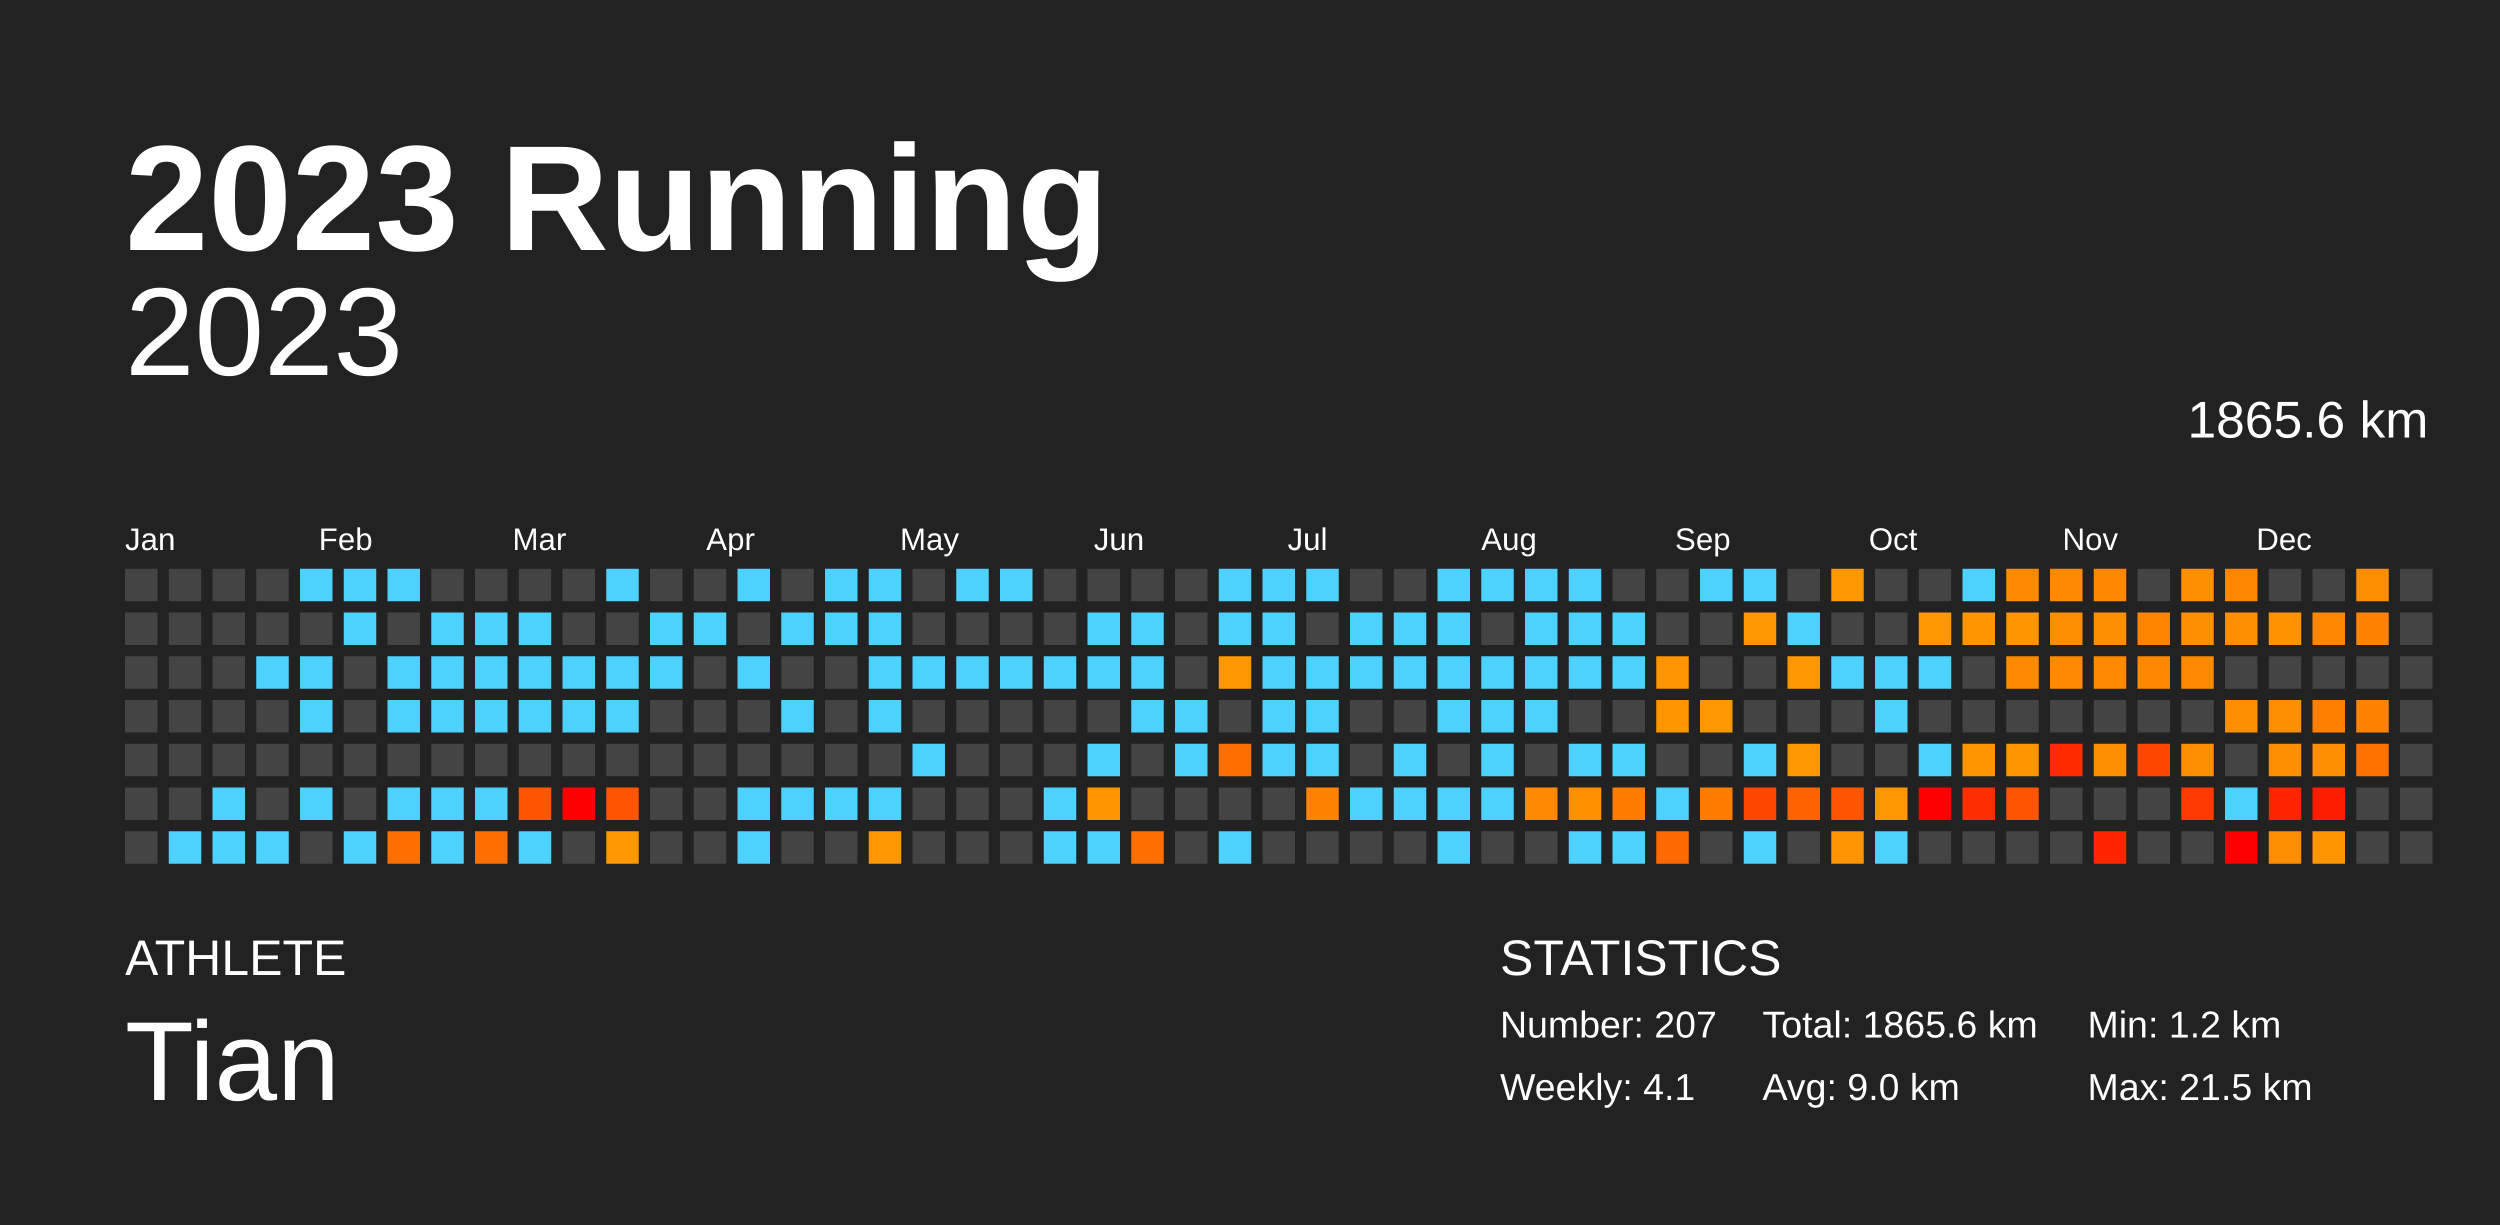
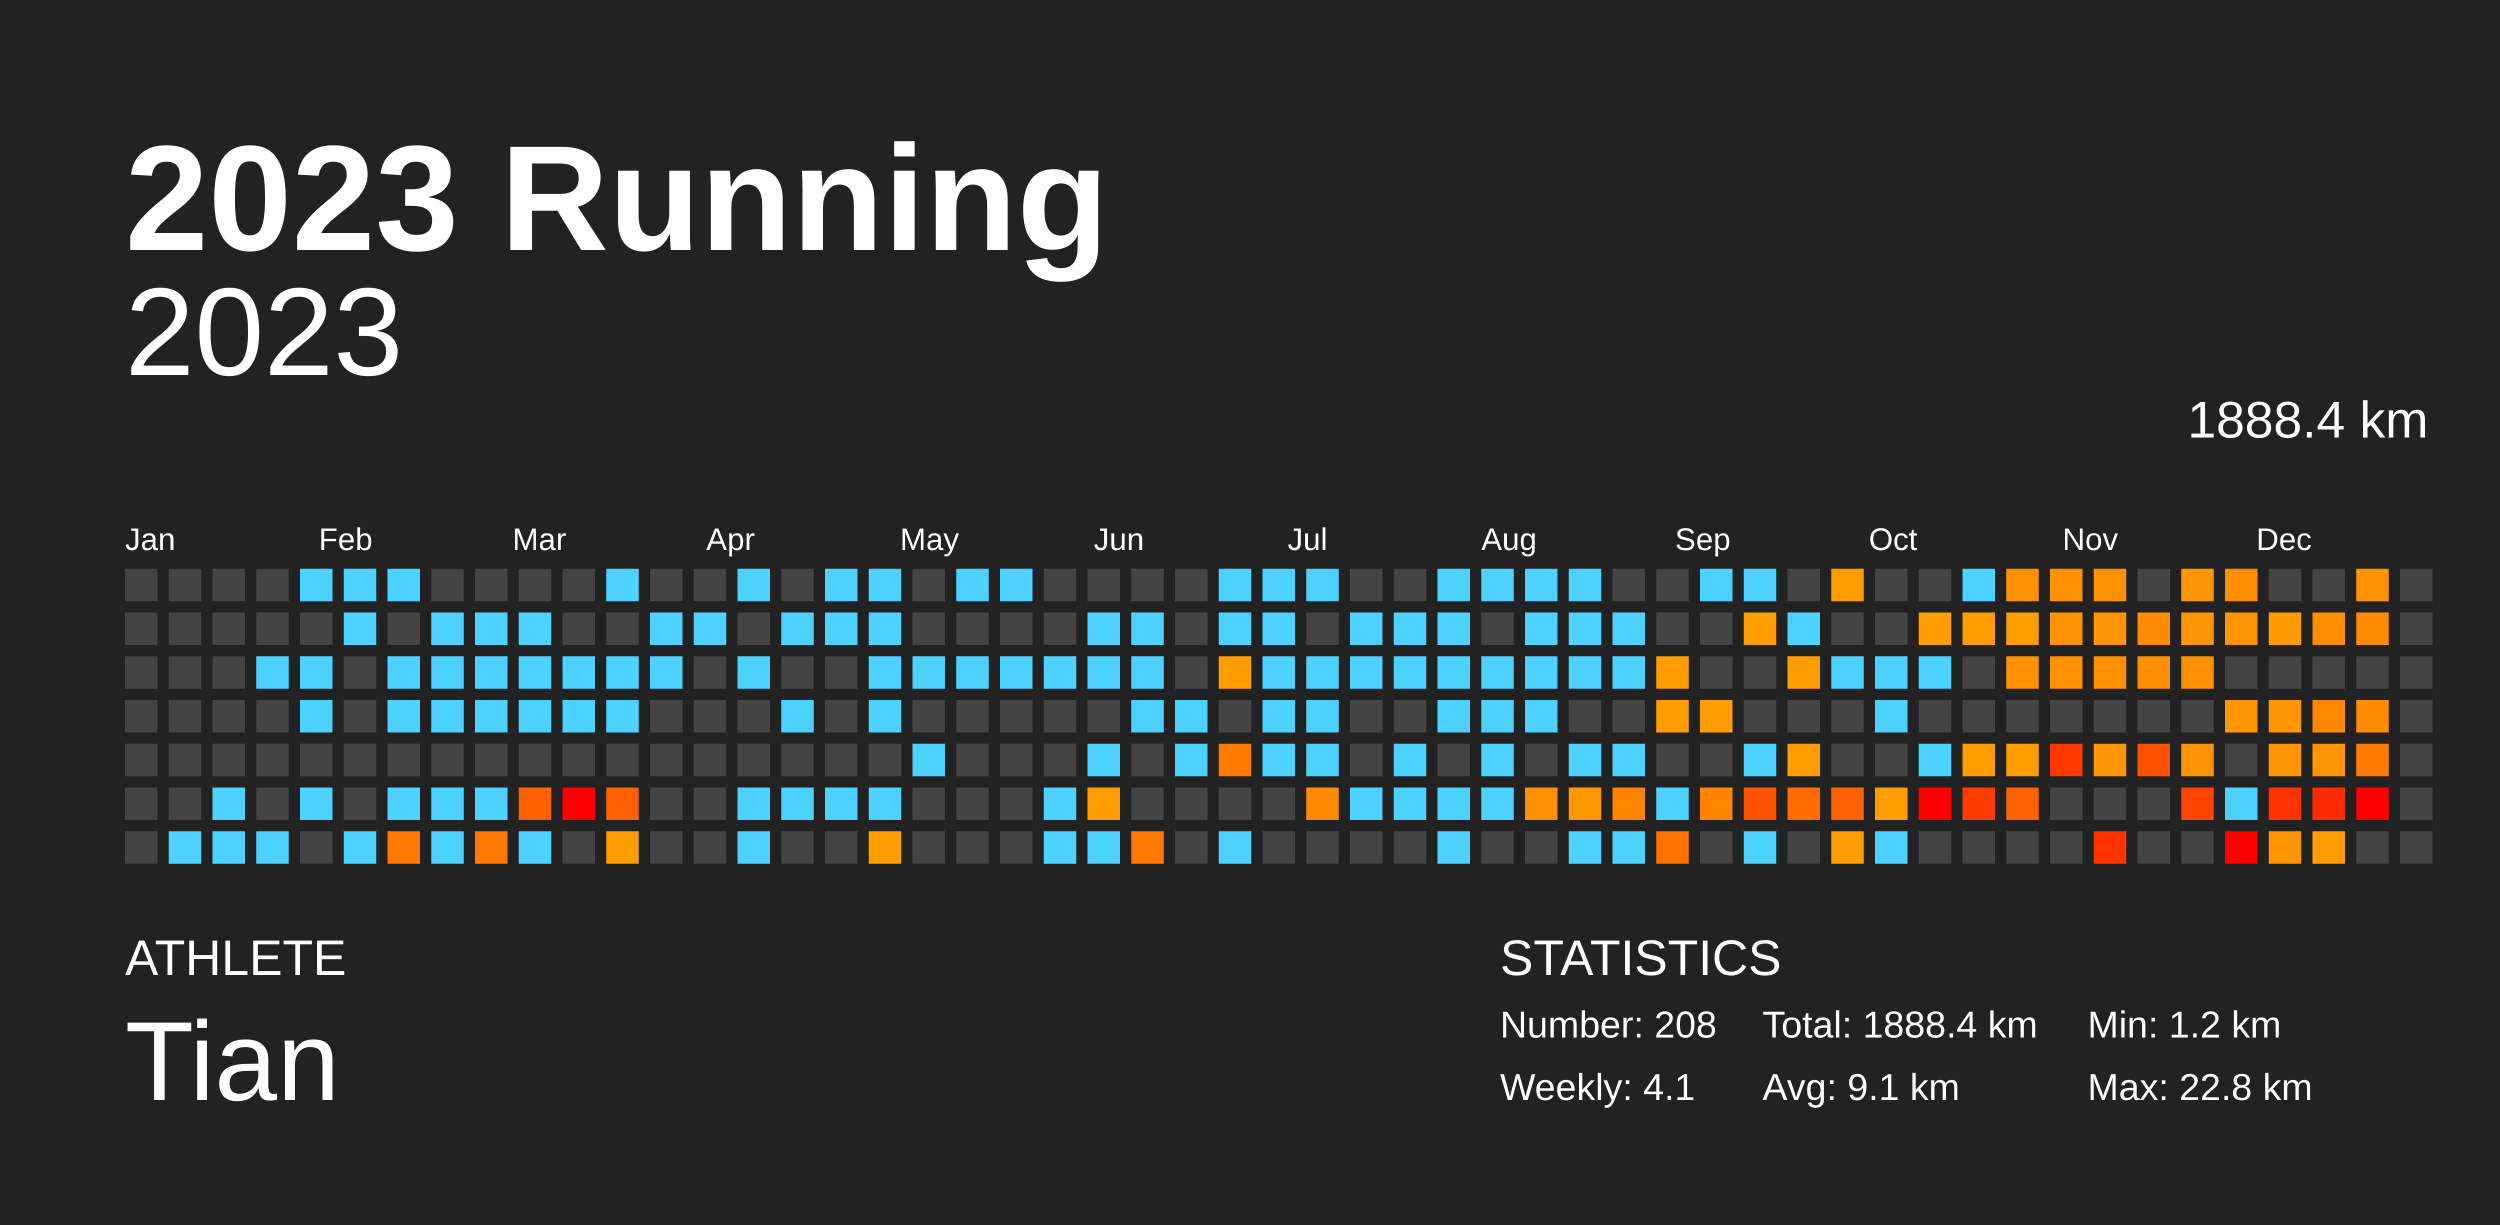
<svg xmlns="http://www.w3.org/2000/svg" baseProfile="full" height="98mm" version="1.1" viewBox="0,0,200,98" width="200mm">
  <defs />
  <rect fill="#222222" height="98" width="200" x="0" y="0" />
  <text fill="#FFFFFF" style="font-size:12px; font-family:Arial; font-weight:bold;" x="10" y="20">2023 Running</text>
  <text fill="#FFFFFF" style="font-size:4px; font-family:Arial" x="10" y="78">ATHLETE</text>
  <text fill="#FFFFFF" style="font-size:9px; font-family:Arial" x="10" y="88">Tian</text>
  <text fill="#FFFFFF" style="font-size:4px; font-family:Arial" x="120" y="78">STATISTICS</text>
-   <text fill="#FFFFFF" style="font-size:3px; font-family:Arial" x="120" y="83">Number: 207</text>
+   <text fill="#FFFFFF" style="font-size:3px; font-family:Arial" x="120" y="83">Number: 208</text>
  <text fill="#FFFFFF" style="font-size:3px; font-family:Arial" x="120" y="88">Weekly: 4.1</text>
-   <text fill="#FFFFFF" style="font-size:3px; font-family:Arial" x="141" y="83">Total: 1865.6 km</text>
-   <text fill="#FFFFFF" style="font-size:3px; font-family:Arial" x="141" y="88">Avg: 9.0 km</text>
+   <text fill="#FFFFFF" style="font-size:3px; font-family:Arial" x="141" y="83">Total: 1888.4 km</text>
+   <text fill="#FFFFFF" style="font-size:3px; font-family:Arial" x="141" y="88">Avg: 9.1 km</text>
  <text fill="#FFFFFF" style="font-size:3px; font-family:Arial" x="167" y="83">Min: 1.2 km</text>
-   <text fill="#FFFFFF" style="font-size:3px; font-family:Arial" x="167" y="88">Max: 21.5 km</text>
+   <text fill="#FFFFFF" style="font-size:3px; font-family:Arial" x="167" y="88">Max: 22.8 km</text>
  <text alignment-baseline="hanging" fill="#FFFFFF" style="font-size:10.0px; font-family:Arial;" x="10" y="30">2023</text>
-   <text alignment-baseline="hanging" fill="#FFFFFF" style="font-size:4.125px; font-family:Arial;" x="175" y="35">1865.6 km</text>
+   <text alignment-baseline="hanging" fill="#FFFFFF" style="font-size:4.125px; font-family:Arial;" x="175" y="35">1888.4 km</text>
  <text fill="#FFFFFF" style="font-size:2.5px; font-family:Arial" x="10.0" y="44">Jan</text>
  <text fill="#FFFFFF" style="font-size:2.5px; font-family:Arial" x="25.5" y="44">Feb</text>
  <text fill="#FFFFFF" style="font-size:2.5px; font-family:Arial" x="41.0" y="44">Mar</text>
  <text fill="#FFFFFF" style="font-size:2.5px; font-family:Arial" x="56.5" y="44">Apr</text>
  <text fill="#FFFFFF" style="font-size:2.5px; font-family:Arial" x="72.0" y="44">May</text>
  <text fill="#FFFFFF" style="font-size:2.5px; font-family:Arial" x="87.5" y="44">Jun</text>
  <text fill="#FFFFFF" style="font-size:2.5px; font-family:Arial" x="103.0" y="44">Jul</text>
  <text fill="#FFFFFF" style="font-size:2.5px; font-family:Arial" x="118.5" y="44">Aug</text>
  <text fill="#FFFFFF" style="font-size:2.5px; font-family:Arial" x="134.0" y="44">Sep</text>
  <text fill="#FFFFFF" style="font-size:2.5px; font-family:Arial" x="149.5" y="44">Oct</text>
  <text fill="#FFFFFF" style="font-size:2.5px; font-family:Arial" x="165.0" y="44">Nov</text>
  <text fill="#FFFFFF" style="font-size:2.5px; font-family:Arial" x="180.5" y="44">Dec</text>
  <rect fill="#444444" height="2.6" width="2.6" x="10.0" y="45.5" />
  <rect fill="#444444" height="2.6" width="2.6" x="10.0" y="49.0" />
  <rect fill="#444444" height="2.6" width="2.6" x="10.0" y="52.5" />
  <rect fill="#444444" height="2.6" width="2.6" x="10.0" y="56.0" />
  <rect fill="#444444" height="2.6" width="2.6" x="10.0" y="59.5" />
  <rect fill="#444444" height="2.6" width="2.6" x="10.0" y="63.0" />
  <rect fill="#444444" height="2.6" width="2.6" x="10.0" y="66.5" />
  <rect fill="#444444" height="2.6" width="2.6" x="13.5" y="45.5" />
  <rect fill="#444444" height="2.6" width="2.6" x="13.5" y="49.0" />
  <rect fill="#444444" height="2.6" width="2.6" x="13.5" y="52.5" />
  <rect fill="#444444" height="2.6" width="2.6" x="13.5" y="56.0" />
  <rect fill="#444444" height="2.6" width="2.6" x="13.5" y="59.5" />
  <rect fill="#444444" height="2.6" width="2.6" x="13.5" y="63.0" />
  <rect fill="#4dd2ff" height="2.6" width="2.6" x="13.5" y="66.5" />
  <rect fill="#444444" height="2.6" width="2.6" x="17.0" y="45.5" />
  <rect fill="#444444" height="2.6" width="2.6" x="17.0" y="49.0" />
  <rect fill="#444444" height="2.6" width="2.6" x="17.0" y="52.5" />
  <rect fill="#444444" height="2.6" width="2.6" x="17.0" y="56.0" />
  <rect fill="#444444" height="2.6" width="2.6" x="17.0" y="59.5" />
  <rect fill="#4dd2ff" height="2.6" width="2.6" x="17.0" y="63.0" />
  <rect fill="#4dd2ff" height="2.6" width="2.6" x="17.0" y="66.5" />
  <rect fill="#444444" height="2.6" width="2.6" x="20.5" y="45.5" />
  <rect fill="#444444" height="2.6" width="2.6" x="20.5" y="49.0" />
  <rect fill="#4dd2ff" height="2.6" width="2.6" x="20.5" y="52.5" />
  <rect fill="#444444" height="2.6" width="2.6" x="20.5" y="56.0" />
  <rect fill="#444444" height="2.6" width="2.6" x="20.5" y="59.5" />
  <rect fill="#444444" height="2.6" width="2.6" x="20.5" y="63.0" />
  <rect fill="#4dd2ff" height="2.6" width="2.6" x="20.5" y="66.5" />
  <rect fill="#4dd2ff" height="2.6" width="2.6" x="24.0" y="45.5" />
  <rect fill="#444444" height="2.6" width="2.6" x="24.0" y="49.0" />
  <rect fill="#4dd2ff" height="2.6" width="2.6" x="24.0" y="52.5" />
  <rect fill="#4dd2ff" height="2.6" width="2.6" x="24.0" y="56.0" />
  <rect fill="#444444" height="2.6" width="2.6" x="24.0" y="59.5" />
  <rect fill="#4dd2ff" height="2.6" width="2.6" x="24.0" y="63.0" />
  <rect fill="#444444" height="2.6" width="2.6" x="24.0" y="66.5" />
  <rect fill="#4dd2ff" height="2.6" width="2.6" x="27.5" y="45.5" />
  <rect fill="#4dd2ff" height="2.6" width="2.6" x="27.5" y="49.0" />
  <rect fill="#444444" height="2.6" width="2.6" x="27.5" y="52.5" />
  <rect fill="#444444" height="2.6" width="2.6" x="27.5" y="56.0" />
  <rect fill="#444444" height="2.6" width="2.6" x="27.5" y="59.5" />
  <rect fill="#444444" height="2.6" width="2.6" x="27.5" y="63.0" />
  <rect fill="#4dd2ff" height="2.6" width="2.6" x="27.5" y="66.5" />
  <rect fill="#4dd2ff" height="2.6" width="2.6" x="31.0" y="45.5" />
  <rect fill="#444444" height="2.6" width="2.6" x="31.0" y="49.0" />
  <rect fill="#4dd2ff" height="2.6" width="2.6" x="31.0" y="52.5" />
  <rect fill="#4dd2ff" height="2.6" width="2.6" x="31.0" y="56.0" />
  <rect fill="#444444" height="2.6" width="2.6" x="31.0" y="59.5" />
  <rect fill="#4dd2ff" height="2.6" width="2.6" x="31.0" y="63.0" />
-   <rect fill="#ff6f00" height="2.6" width="2.6" x="31.0" y="66.5" />
+   <rect fill="#ff7800" height="2.6" width="2.6" x="31.0" y="66.5" />
  <rect fill="#444444" height="2.6" width="2.6" x="34.5" y="45.5" />
  <rect fill="#4dd2ff" height="2.6" width="2.6" x="34.5" y="49.0" />
  <rect fill="#4dd2ff" height="2.6" width="2.6" x="34.5" y="52.5" />
  <rect fill="#4dd2ff" height="2.6" width="2.6" x="34.5" y="56.0" />
  <rect fill="#444444" height="2.6" width="2.6" x="34.5" y="59.5" />
  <rect fill="#4dd2ff" height="2.6" width="2.6" x="34.5" y="63.0" />
  <rect fill="#4dd2ff" height="2.6" width="2.6" x="34.5" y="66.5" />
  <rect fill="#444444" height="2.6" width="2.6" x="38.0" y="45.5" />
  <rect fill="#4dd2ff" height="2.6" width="2.6" x="38.0" y="49.0" />
  <rect fill="#4dd2ff" height="2.6" width="2.6" x="38.0" y="52.5" />
  <rect fill="#4dd2ff" height="2.6" width="2.6" x="38.0" y="56.0" />
  <rect fill="#444444" height="2.6" width="2.6" x="38.0" y="59.5" />
  <rect fill="#4dd2ff" height="2.6" width="2.6" x="38.0" y="63.0" />
-   <rect fill="#ff6f00" height="2.6" width="2.6" x="38.0" y="66.5" />
+   <rect fill="#ff7800" height="2.6" width="2.6" x="38.0" y="66.5" />
  <rect fill="#444444" height="2.6" width="2.6" x="41.5" y="45.5" />
  <rect fill="#4dd2ff" height="2.6" width="2.6" x="41.5" y="49.0" />
  <rect fill="#4dd2ff" height="2.6" width="2.6" x="41.5" y="52.5" />
  <rect fill="#4dd2ff" height="2.6" width="2.6" x="41.5" y="56.0" />
  <rect fill="#444444" height="2.6" width="2.6" x="41.5" y="59.5" />
-   <rect fill="#ff5500" height="2.6" width="2.6" x="41.5" y="63.0" />
+   <rect fill="#ff6000" height="2.6" width="2.6" x="41.5" y="63.0" />
  <rect fill="#4dd2ff" height="2.6" width="2.6" x="41.5" y="66.5" />
  <rect fill="#444444" height="2.6" width="2.6" x="45.0" y="45.5" />
  <rect fill="#444444" height="2.6" width="2.6" x="45.0" y="49.0" />
  <rect fill="#4dd2ff" height="2.6" width="2.6" x="45.0" y="52.5" />
  <rect fill="#4dd2ff" height="2.6" width="2.6" x="45.0" y="56.0" />
  <rect fill="#444444" height="2.6" width="2.6" x="45.0" y="59.5" />
  <rect fill="red" height="2.6" width="2.6" x="45.0" y="63.0" />
  <rect fill="#444444" height="2.6" width="2.6" x="45.0" y="66.5" />
  <rect fill="#4dd2ff" height="2.6" width="2.6" x="48.5" y="45.5" />
  <rect fill="#444444" height="2.6" width="2.6" x="48.5" y="49.0" />
  <rect fill="#4dd2ff" height="2.6" width="2.6" x="48.5" y="52.5" />
  <rect fill="#4dd2ff" height="2.6" width="2.6" x="48.5" y="56.0" />
  <rect fill="#444444" height="2.6" width="2.6" x="48.5" y="59.5" />
-   <rect fill="#ff5500" height="2.6" width="2.6" x="48.5" y="63.0" />
-   <rect fill="#ff9700" height="2.6" width="2.6" x="48.5" y="66.5" />
+   <rect fill="#ff6000" height="2.6" width="2.6" x="48.5" y="63.0" />
+   <rect fill="#ff9d00" height="2.6" width="2.6" x="48.5" y="66.5" />
  <rect fill="#444444" height="2.6" width="2.6" x="52.0" y="45.5" />
  <rect fill="#4dd2ff" height="2.6" width="2.6" x="52.0" y="49.0" />
  <rect fill="#4dd2ff" height="2.6" width="2.6" x="52.0" y="52.5" />
  <rect fill="#444444" height="2.6" width="2.6" x="52.0" y="56.0" />
  <rect fill="#444444" height="2.6" width="2.6" x="52.0" y="59.5" />
  <rect fill="#444444" height="2.6" width="2.6" x="52.0" y="63.0" />
  <rect fill="#444444" height="2.6" width="2.6" x="52.0" y="66.5" />
  <rect fill="#444444" height="2.6" width="2.6" x="55.5" y="45.5" />
  <rect fill="#4dd2ff" height="2.6" width="2.6" x="55.5" y="49.0" />
  <rect fill="#444444" height="2.6" width="2.6" x="55.5" y="52.5" />
  <rect fill="#444444" height="2.6" width="2.6" x="55.5" y="56.0" />
  <rect fill="#444444" height="2.6" width="2.6" x="55.5" y="59.5" />
  <rect fill="#444444" height="2.6" width="2.6" x="55.5" y="63.0" />
  <rect fill="#444444" height="2.6" width="2.6" x="55.5" y="66.5" />
  <rect fill="#4dd2ff" height="2.6" width="2.6" x="59.0" y="45.5" />
  <rect fill="#444444" height="2.6" width="2.6" x="59.0" y="49.0" />
  <rect fill="#4dd2ff" height="2.6" width="2.6" x="59.0" y="52.5" />
  <rect fill="#444444" height="2.6" width="2.6" x="59.0" y="56.0" />
  <rect fill="#444444" height="2.6" width="2.6" x="59.0" y="59.5" />
  <rect fill="#4dd2ff" height="2.6" width="2.6" x="59.0" y="63.0" />
  <rect fill="#4dd2ff" height="2.6" width="2.6" x="59.0" y="66.5" />
  <rect fill="#444444" height="2.6" width="2.6" x="62.5" y="45.5" />
  <rect fill="#4dd2ff" height="2.6" width="2.6" x="62.5" y="49.0" />
  <rect fill="#444444" height="2.6" width="2.6" x="62.5" y="52.5" />
  <rect fill="#4dd2ff" height="2.6" width="2.6" x="62.5" y="56.0" />
  <rect fill="#444444" height="2.6" width="2.6" x="62.5" y="59.5" />
  <rect fill="#4dd2ff" height="2.6" width="2.6" x="62.5" y="63.0" />
  <rect fill="#444444" height="2.6" width="2.6" x="62.5" y="66.5" />
  <rect fill="#4dd2ff" height="2.6" width="2.6" x="66.0" y="45.5" />
  <rect fill="#4dd2ff" height="2.6" width="2.6" x="66.0" y="49.0" />
  <rect fill="#444444" height="2.6" width="2.6" x="66.0" y="52.5" />
  <rect fill="#444444" height="2.6" width="2.6" x="66.0" y="56.0" />
  <rect fill="#444444" height="2.6" width="2.6" x="66.0" y="59.5" />
  <rect fill="#4dd2ff" height="2.6" width="2.6" x="66.0" y="63.0" />
  <rect fill="#444444" height="2.6" width="2.6" x="66.0" y="66.5" />
  <rect fill="#4dd2ff" height="2.6" width="2.6" x="69.5" y="45.5" />
  <rect fill="#4dd2ff" height="2.6" width="2.6" x="69.5" y="49.0" />
  <rect fill="#4dd2ff" height="2.6" width="2.6" x="69.5" y="52.5" />
  <rect fill="#4dd2ff" height="2.6" width="2.6" x="69.5" y="56.0" />
  <rect fill="#444444" height="2.6" width="2.6" x="69.5" y="59.5" />
  <rect fill="#4dd2ff" height="2.6" width="2.6" x="69.5" y="63.0" />
-   <rect fill="#ff9700" height="2.6" width="2.6" x="69.5" y="66.5" />
+   <rect fill="#ff9d00" height="2.6" width="2.6" x="69.5" y="66.5" />
  <rect fill="#444444" height="2.6" width="2.6" x="73.0" y="45.5" />
  <rect fill="#444444" height="2.6" width="2.6" x="73.0" y="49.0" />
  <rect fill="#4dd2ff" height="2.6" width="2.6" x="73.0" y="52.5" />
  <rect fill="#444444" height="2.6" width="2.6" x="73.0" y="56.0" />
  <rect fill="#4dd2ff" height="2.6" width="2.6" x="73.0" y="59.5" />
  <rect fill="#444444" height="2.6" width="2.6" x="73.0" y="63.0" />
  <rect fill="#444444" height="2.6" width="2.6" x="73.0" y="66.5" />
  <rect fill="#4dd2ff" height="2.6" width="2.6" x="76.5" y="45.5" />
  <rect fill="#444444" height="2.6" width="2.6" x="76.5" y="49.0" />
  <rect fill="#4dd2ff" height="2.6" width="2.6" x="76.5" y="52.5" />
  <rect fill="#444444" height="2.6" width="2.6" x="76.5" y="56.0" />
  <rect fill="#444444" height="2.6" width="2.6" x="76.5" y="59.5" />
  <rect fill="#444444" height="2.6" width="2.6" x="76.5" y="63.0" />
  <rect fill="#444444" height="2.6" width="2.6" x="76.5" y="66.5" />
  <rect fill="#4dd2ff" height="2.6" width="2.6" x="80.0" y="45.5" />
  <rect fill="#444444" height="2.6" width="2.6" x="80.0" y="49.0" />
  <rect fill="#4dd2ff" height="2.6" width="2.6" x="80.0" y="52.5" />
  <rect fill="#444444" height="2.6" width="2.6" x="80.0" y="56.0" />
  <rect fill="#444444" height="2.6" width="2.6" x="80.0" y="59.5" />
  <rect fill="#444444" height="2.6" width="2.6" x="80.0" y="63.0" />
  <rect fill="#444444" height="2.6" width="2.6" x="80.0" y="66.5" />
  <rect fill="#444444" height="2.6" width="2.6" x="83.5" y="45.5" />
  <rect fill="#444444" height="2.6" width="2.6" x="83.5" y="49.0" />
  <rect fill="#4dd2ff" height="2.6" width="2.6" x="83.5" y="52.5" />
  <rect fill="#444444" height="2.6" width="2.6" x="83.5" y="56.0" />
  <rect fill="#444444" height="2.6" width="2.6" x="83.5" y="59.5" />
  <rect fill="#4dd2ff" height="2.6" width="2.6" x="83.5" y="63.0" />
  <rect fill="#4dd2ff" height="2.6" width="2.6" x="83.5" y="66.5" />
  <rect fill="#444444" height="2.6" width="2.6" x="87.0" y="45.5" />
  <rect fill="#4dd2ff" height="2.6" width="2.6" x="87.0" y="49.0" />
  <rect fill="#4dd2ff" height="2.6" width="2.6" x="87.0" y="52.5" />
  <rect fill="#444444" height="2.6" width="2.6" x="87.0" y="56.0" />
  <rect fill="#4dd2ff" height="2.6" width="2.6" x="87.0" y="59.5" />
-   <rect fill="#ff9600" height="2.6" width="2.6" x="87.0" y="63.0" />
+   <rect fill="#ff9d00" height="2.6" width="2.6" x="87.0" y="63.0" />
  <rect fill="#4dd2ff" height="2.6" width="2.6" x="87.0" y="66.5" />
  <rect fill="#444444" height="2.6" width="2.6" x="90.5" y="45.5" />
  <rect fill="#4dd2ff" height="2.6" width="2.6" x="90.5" y="49.0" />
  <rect fill="#4dd2ff" height="2.6" width="2.6" x="90.5" y="52.5" />
  <rect fill="#4dd2ff" height="2.6" width="2.6" x="90.5" y="56.0" />
  <rect fill="#444444" height="2.6" width="2.6" x="90.5" y="59.5" />
  <rect fill="#444444" height="2.6" width="2.6" x="90.5" y="63.0" />
-   <rect fill="#ff6f00" height="2.6" width="2.6" x="90.5" y="66.5" />
+   <rect fill="#ff7800" height="2.6" width="2.6" x="90.5" y="66.5" />
  <rect fill="#444444" height="2.6" width="2.6" x="94.0" y="45.5" />
  <rect fill="#444444" height="2.6" width="2.6" x="94.0" y="49.0" />
  <rect fill="#444444" height="2.6" width="2.6" x="94.0" y="52.5" />
  <rect fill="#4dd2ff" height="2.6" width="2.6" x="94.0" y="56.0" />
  <rect fill="#4dd2ff" height="2.6" width="2.6" x="94.0" y="59.5" />
  <rect fill="#444444" height="2.6" width="2.6" x="94.0" y="63.0" />
  <rect fill="#444444" height="2.6" width="2.6" x="94.0" y="66.5" />
  <rect fill="#4dd2ff" height="2.6" width="2.6" x="97.5" y="45.5" />
  <rect fill="#4dd2ff" height="2.6" width="2.6" x="97.5" y="49.0" />
-   <rect fill="#ff9700" height="2.6" width="2.6" x="97.5" y="52.5" />
+   <rect fill="#ff9d00" height="2.6" width="2.6" x="97.5" y="52.5" />
  <rect fill="#444444" height="2.6" width="2.6" x="97.5" y="56.0" />
-   <rect fill="#ff6f00" height="2.6" width="2.6" x="97.5" y="59.5" />
+   <rect fill="#ff7800" height="2.6" width="2.6" x="97.5" y="59.5" />
  <rect fill="#444444" height="2.6" width="2.6" x="97.5" y="63.0" />
  <rect fill="#4dd2ff" height="2.6" width="2.6" x="97.5" y="66.5" />
  <rect fill="#4dd2ff" height="2.6" width="2.6" x="101.0" y="45.5" />
  <rect fill="#4dd2ff" height="2.6" width="2.6" x="101.0" y="49.0" />
  <rect fill="#4dd2ff" height="2.6" width="2.6" x="101.0" y="52.5" />
  <rect fill="#4dd2ff" height="2.6" width="2.6" x="101.0" y="56.0" />
  <rect fill="#4dd2ff" height="2.6" width="2.6" x="101.0" y="59.5" />
  <rect fill="#444444" height="2.6" width="2.6" x="101.0" y="63.0" />
  <rect fill="#444444" height="2.6" width="2.6" x="101.0" y="66.5" />
  <rect fill="#4dd2ff" height="2.6" width="2.6" x="104.5" y="45.5" />
  <rect fill="#444444" height="2.6" width="2.6" x="104.5" y="49.0" />
  <rect fill="#4dd2ff" height="2.6" width="2.6" x="104.5" y="52.5" />
  <rect fill="#4dd2ff" height="2.6" width="2.6" x="104.5" y="56.0" />
  <rect fill="#4dd2ff" height="2.6" width="2.6" x="104.5" y="59.5" />
-   <rect fill="#ff8200" height="2.6" width="2.6" x="104.5" y="63.0" />
+   <rect fill="#ff8a00" height="2.6" width="2.6" x="104.5" y="63.0" />
  <rect fill="#444444" height="2.6" width="2.6" x="104.5" y="66.5" />
  <rect fill="#444444" height="2.6" width="2.6" x="108.0" y="45.5" />
  <rect fill="#4dd2ff" height="2.6" width="2.6" x="108.0" y="49.0" />
  <rect fill="#4dd2ff" height="2.6" width="2.6" x="108.0" y="52.5" />
  <rect fill="#444444" height="2.6" width="2.6" x="108.0" y="56.0" />
  <rect fill="#444444" height="2.6" width="2.6" x="108.0" y="59.5" />
  <rect fill="#4dd2ff" height="2.6" width="2.6" x="108.0" y="63.0" />
  <rect fill="#444444" height="2.6" width="2.6" x="108.0" y="66.5" />
  <rect fill="#444444" height="2.6" width="2.6" x="111.5" y="45.5" />
  <rect fill="#4dd2ff" height="2.6" width="2.6" x="111.5" y="49.0" />
  <rect fill="#4dd2ff" height="2.6" width="2.6" x="111.5" y="52.5" />
  <rect fill="#444444" height="2.6" width="2.6" x="111.5" y="56.0" />
  <rect fill="#4dd2ff" height="2.6" width="2.6" x="111.5" y="59.5" />
  <rect fill="#4dd2ff" height="2.6" width="2.6" x="111.5" y="63.0" />
  <rect fill="#444444" height="2.6" width="2.6" x="111.5" y="66.5" />
  <rect fill="#4dd2ff" height="2.6" width="2.6" x="115.0" y="45.5" />
  <rect fill="#4dd2ff" height="2.6" width="2.6" x="115.0" y="49.0" />
  <rect fill="#4dd2ff" height="2.6" width="2.6" x="115.0" y="52.5" />
  <rect fill="#4dd2ff" height="2.6" width="2.6" x="115.0" y="56.0" />
  <rect fill="#444444" height="2.6" width="2.6" x="115.0" y="59.5" />
  <rect fill="#4dd2ff" height="2.6" width="2.6" x="115.0" y="63.0" />
  <rect fill="#4dd2ff" height="2.6" width="2.6" x="115.0" y="66.5" />
  <rect fill="#4dd2ff" height="2.6" width="2.6" x="118.5" y="45.5" />
  <rect fill="#444444" height="2.6" width="2.6" x="118.5" y="49.0" />
  <rect fill="#4dd2ff" height="2.6" width="2.6" x="118.5" y="52.5" />
  <rect fill="#4dd2ff" height="2.6" width="2.6" x="118.5" y="56.0" />
  <rect fill="#4dd2ff" height="2.6" width="2.6" x="118.5" y="59.5" />
  <rect fill="#4dd2ff" height="2.6" width="2.6" x="118.5" y="63.0" />
  <rect fill="#444444" height="2.6" width="2.6" x="118.5" y="66.5" />
  <rect fill="#4dd2ff" height="2.6" width="2.6" x="122.0" y="45.5" />
  <rect fill="#4dd2ff" height="2.6" width="2.6" x="122.0" y="49.0" />
  <rect fill="#4dd2ff" height="2.6" width="2.6" x="122.0" y="52.5" />
  <rect fill="#4dd2ff" height="2.6" width="2.6" x="122.0" y="56.0" />
  <rect fill="#444444" height="2.6" width="2.6" x="122.0" y="59.5" />
-   <rect fill="#ff8900" height="2.6" width="2.6" x="122.0" y="63.0" />
+   <rect fill="#ff9100" height="2.6" width="2.6" x="122.0" y="63.0" />
  <rect fill="#444444" height="2.6" width="2.6" x="122.0" y="66.5" />
  <rect fill="#4dd2ff" height="2.6" width="2.6" x="125.5" y="45.5" />
  <rect fill="#4dd2ff" height="2.6" width="2.6" x="125.5" y="49.0" />
  <rect fill="#4dd2ff" height="2.6" width="2.6" x="125.5" y="52.5" />
  <rect fill="#444444" height="2.6" width="2.6" x="125.5" y="56.0" />
  <rect fill="#4dd2ff" height="2.6" width="2.6" x="125.5" y="59.5" />
-   <rect fill="#ff9100" height="2.6" width="2.6" x="125.5" y="63.0" />
+   <rect fill="#ff9700" height="2.6" width="2.6" x="125.5" y="63.0" />
  <rect fill="#4dd2ff" height="2.6" width="2.6" x="125.5" y="66.5" />
  <rect fill="#444444" height="2.6" width="2.6" x="129.0" y="45.5" />
  <rect fill="#4dd2ff" height="2.6" width="2.6" x="129.0" y="49.0" />
  <rect fill="#4dd2ff" height="2.6" width="2.6" x="129.0" y="52.5" />
  <rect fill="#444444" height="2.6" width="2.6" x="129.0" y="56.0" />
  <rect fill="#4dd2ff" height="2.6" width="2.6" x="129.0" y="59.5" />
-   <rect fill="#ff7c00" height="2.6" width="2.6" x="129.0" y="63.0" />
+   <rect fill="#ff8400" height="2.6" width="2.6" x="129.0" y="63.0" />
  <rect fill="#4dd2ff" height="2.6" width="2.6" x="129.0" y="66.5" />
  <rect fill="#444444" height="2.6" width="2.6" x="132.5" y="45.5" />
  <rect fill="#444444" height="2.6" width="2.6" x="132.5" y="49.0" />
-   <rect fill="#ff9500" height="2.6" width="2.6" x="132.5" y="52.5" />
-   <rect fill="#ff9600" height="2.6" width="2.6" x="132.5" y="56.0" />
+   <rect fill="#ff9c00" height="2.6" width="2.6" x="132.5" y="52.5" />
+   <rect fill="#ff9d00" height="2.6" width="2.6" x="132.5" y="56.0" />
  <rect fill="#444444" height="2.6" width="2.6" x="132.5" y="59.5" />
  <rect fill="#4dd2ff" height="2.6" width="2.6" x="132.5" y="63.0" />
-   <rect fill="#ff6900" height="2.6" width="2.6" x="132.5" y="66.5" />
+   <rect fill="#ff7200" height="2.6" width="2.6" x="132.5" y="66.5" />
  <rect fill="#4dd2ff" height="2.6" width="2.6" x="136.0" y="45.5" />
  <rect fill="#444444" height="2.6" width="2.6" x="136.0" y="49.0" />
  <rect fill="#444444" height="2.6" width="2.6" x="136.0" y="52.5" />
-   <rect fill="#ff9700" height="2.6" width="2.6" x="136.0" y="56.0" />
+   <rect fill="#ff9d00" height="2.6" width="2.6" x="136.0" y="56.0" />
  <rect fill="#444444" height="2.6" width="2.6" x="136.0" y="59.5" />
-   <rect fill="#ff7c00" height="2.6" width="2.6" x="136.0" y="63.0" />
+   <rect fill="#ff8400" height="2.6" width="2.6" x="136.0" y="63.0" />
  <rect fill="#444444" height="2.6" width="2.6" x="136.0" y="66.5" />
  <rect fill="#4dd2ff" height="2.6" width="2.6" x="139.5" y="45.5" />
-   <rect fill="#ff9700" height="2.6" width="2.6" x="139.5" y="49.0" />
+   <rect fill="#ff9d00" height="2.6" width="2.6" x="139.5" y="49.0" />
  <rect fill="#444444" height="2.6" width="2.6" x="139.5" y="52.5" />
  <rect fill="#444444" height="2.6" width="2.6" x="139.5" y="56.0" />
  <rect fill="#4dd2ff" height="2.6" width="2.6" x="139.5" y="59.5" />
-   <rect fill="#ff4600" height="2.6" width="2.6" x="139.5" y="63.0" />
+   <rect fill="#ff5100" height="2.6" width="2.6" x="139.5" y="63.0" />
  <rect fill="#4dd2ff" height="2.6" width="2.6" x="139.5" y="66.5" />
  <rect fill="#444444" height="2.6" width="2.6" x="143.0" y="45.5" />
  <rect fill="#4dd2ff" height="2.6" width="2.6" x="143.0" y="49.0" />
-   <rect fill="#ff9700" height="2.6" width="2.6" x="143.0" y="52.5" />
+   <rect fill="#ff9d00" height="2.6" width="2.6" x="143.0" y="52.5" />
  <rect fill="#444444" height="2.6" width="2.6" x="143.0" y="56.0" />
-   <rect fill="#ff9700" height="2.6" width="2.6" x="143.0" y="59.5" />
-   <rect fill="#ff6200" height="2.6" width="2.6" x="143.0" y="63.0" />
+   <rect fill="#ff9d00" height="2.6" width="2.6" x="143.0" y="59.5" />
+   <rect fill="#ff6c00" height="2.6" width="2.6" x="143.0" y="63.0" />
  <rect fill="#444444" height="2.6" width="2.6" x="143.0" y="66.5" />
-   <rect fill="#ff9700" height="2.6" width="2.6" x="146.5" y="45.5" />
+   <rect fill="#ff9d00" height="2.6" width="2.6" x="146.5" y="45.5" />
  <rect fill="#444444" height="2.6" width="2.6" x="146.5" y="49.0" />
  <rect fill="#4dd2ff" height="2.6" width="2.6" x="146.5" y="52.5" />
  <rect fill="#444444" height="2.6" width="2.6" x="146.5" y="56.0" />
  <rect fill="#444444" height="2.6" width="2.6" x="146.5" y="59.5" />
-   <rect fill="#ff5500" height="2.6" width="2.6" x="146.5" y="63.0" />
-   <rect fill="#ff9500" height="2.6" width="2.6" x="146.5" y="66.5" />
+   <rect fill="#ff6000" height="2.6" width="2.6" x="146.5" y="63.0" />
+   <rect fill="#ff9c00" height="2.6" width="2.6" x="146.5" y="66.5" />
  <rect fill="#444444" height="2.6" width="2.6" x="150.0" y="45.5" />
  <rect fill="#444444" height="2.6" width="2.6" x="150.0" y="49.0" />
  <rect fill="#4dd2ff" height="2.6" width="2.6" x="150.0" y="52.5" />
  <rect fill="#4dd2ff" height="2.6" width="2.6" x="150.0" y="56.0" />
  <rect fill="#444444" height="2.6" width="2.6" x="150.0" y="59.5" />
-   <rect fill="#ff9700" height="2.6" width="2.6" x="150.0" y="63.0" />
+   <rect fill="#ff9d00" height="2.6" width="2.6" x="150.0" y="63.0" />
  <rect fill="#4dd2ff" height="2.6" width="2.6" x="150.0" y="66.5" />
  <rect fill="#444444" height="2.6" width="2.6" x="153.5" y="45.5" />
-   <rect fill="#ff9700" height="2.6" width="2.6" x="153.5" y="49.0" />
+   <rect fill="#ff9d00" height="2.6" width="2.6" x="153.5" y="49.0" />
  <rect fill="#4dd2ff" height="2.6" width="2.6" x="153.5" y="52.5" />
  <rect fill="#444444" height="2.6" width="2.6" x="153.5" y="56.0" />
  <rect fill="#4dd2ff" height="2.6" width="2.6" x="153.5" y="59.5" />
  <rect fill="red" height="2.6" width="2.6" x="153.5" y="63.0" />
  <rect fill="#444444" height="2.6" width="2.6" x="153.5" y="66.5" />
  <rect fill="#4dd2ff" height="2.6" width="2.6" x="157.0" y="45.5" />
-   <rect fill="#ff9600" height="2.6" width="2.6" x="157.0" y="49.0" />
+   <rect fill="#ff9c00" height="2.6" width="2.6" x="157.0" y="49.0" />
  <rect fill="#444444" height="2.6" width="2.6" x="157.0" y="52.5" />
  <rect fill="#444444" height="2.6" width="2.6" x="157.0" y="56.0" />
-   <rect fill="#ff9600" height="2.6" width="2.6" x="157.0" y="59.5" />
-   <rect fill="#ff2e00" height="2.6" width="2.6" x="157.0" y="63.0" />
+   <rect fill="#ff9d00" height="2.6" width="2.6" x="157.0" y="59.5" />
+   <rect fill="#ff3b00" height="2.6" width="2.6" x="157.0" y="63.0" />
  <rect fill="#444444" height="2.6" width="2.6" x="157.0" y="66.5" />
-   <rect fill="#ff8a00" height="2.6" width="2.6" x="160.5" y="45.5" />
-   <rect fill="#ff9600" height="2.6" width="2.6" x="160.5" y="49.0" />
-   <rect fill="#ff8900" height="2.6" width="2.6" x="160.5" y="52.5" />
+   <rect fill="#ff9100" height="2.6" width="2.6" x="160.5" y="45.5" />
+   <rect fill="#ff9d00" height="2.6" width="2.6" x="160.5" y="49.0" />
+   <rect fill="#ff9100" height="2.6" width="2.6" x="160.5" y="52.5" />
  <rect fill="#444444" height="2.6" width="2.6" x="160.5" y="56.0" />
-   <rect fill="#ff9600" height="2.6" width="2.6" x="160.5" y="59.5" />
-   <rect fill="#ff5500" height="2.6" width="2.6" x="160.5" y="63.0" />
+   <rect fill="#ff9d00" height="2.6" width="2.6" x="160.5" y="59.5" />
+   <rect fill="#ff6000" height="2.6" width="2.6" x="160.5" y="63.0" />
  <rect fill="#444444" height="2.6" width="2.6" x="160.5" y="66.5" />
-   <rect fill="#ff8a00" height="2.6" width="2.6" x="164.0" y="45.5" />
-   <rect fill="#ff8d00" height="2.6" width="2.6" x="164.0" y="49.0" />
-   <rect fill="#ff8900" height="2.6" width="2.6" x="164.0" y="52.5" />
+   <rect fill="#ff9100" height="2.6" width="2.6" x="164.0" y="45.5" />
+   <rect fill="#ff9400" height="2.6" width="2.6" x="164.0" y="49.0" />
+   <rect fill="#ff9000" height="2.6" width="2.6" x="164.0" y="52.5" />
  <rect fill="#444444" height="2.6" width="2.6" x="164.0" y="56.0" />
-   <rect fill="#ff2b00" height="2.6" width="2.6" x="164.0" y="59.5" />
+   <rect fill="#ff3800" height="2.6" width="2.6" x="164.0" y="59.5" />
  <rect fill="#444444" height="2.6" width="2.6" x="164.0" y="63.0" />
  <rect fill="#444444" height="2.6" width="2.6" x="164.0" y="66.5" />
-   <rect fill="#ff8800" height="2.6" width="2.6" x="167.5" y="45.5" />
-   <rect fill="#ff8e00" height="2.6" width="2.6" x="167.5" y="49.0" />
-   <rect fill="#ff8900" height="2.6" width="2.6" x="167.5" y="52.5" />
+   <rect fill="#ff9000" height="2.6" width="2.6" x="167.5" y="45.5" />
+   <rect fill="#ff9500" height="2.6" width="2.6" x="167.5" y="49.0" />
+   <rect fill="#ff9100" height="2.6" width="2.6" x="167.5" y="52.5" />
  <rect fill="#444444" height="2.6" width="2.6" x="167.5" y="56.0" />
-   <rect fill="#ff8e00" height="2.6" width="2.6" x="167.5" y="59.5" />
+   <rect fill="#ff9500" height="2.6" width="2.6" x="167.5" y="59.5" />
  <rect fill="#444444" height="2.6" width="2.6" x="167.5" y="63.0" />
-   <rect fill="#ff2500" height="2.6" width="2.6" x="167.5" y="66.5" />
+   <rect fill="#ff3300" height="2.6" width="2.6" x="167.5" y="66.5" />
  <rect fill="#444444" height="2.6" width="2.6" x="171.0" y="45.5" />
-   <rect fill="#ff8500" height="2.6" width="2.6" x="171.0" y="49.0" />
-   <rect fill="#ff8800" height="2.6" width="2.6" x="171.0" y="52.5" />
+   <rect fill="#ff8c00" height="2.6" width="2.6" x="171.0" y="49.0" />
+   <rect fill="#ff8f00" height="2.6" width="2.6" x="171.0" y="52.5" />
  <rect fill="#444444" height="2.6" width="2.6" x="171.0" y="56.0" />
-   <rect fill="#ff4600" height="2.6" width="2.6" x="171.0" y="59.5" />
+   <rect fill="#ff5100" height="2.6" width="2.6" x="171.0" y="59.5" />
  <rect fill="#444444" height="2.6" width="2.6" x="171.0" y="63.0" />
  <rect fill="#444444" height="2.6" width="2.6" x="171.0" y="66.5" />
-   <rect fill="#ff8e00" height="2.6" width="2.6" x="174.5" y="45.5" />
-   <rect fill="#ff8e00" height="2.6" width="2.6" x="174.5" y="49.0" />
-   <rect fill="#ff8900" height="2.6" width="2.6" x="174.5" y="52.5" />
+   <rect fill="#ff9500" height="2.6" width="2.6" x="174.5" y="45.5" />
+   <rect fill="#ff9500" height="2.6" width="2.6" x="174.5" y="49.0" />
+   <rect fill="#ff9000" height="2.6" width="2.6" x="174.5" y="52.5" />
  <rect fill="#444444" height="2.6" width="2.6" x="174.5" y="56.0" />
-   <rect fill="#ff8d00" height="2.6" width="2.6" x="174.5" y="59.5" />
-   <rect fill="#ff3900" height="2.6" width="2.6" x="174.5" y="63.0" />
+   <rect fill="#ff9400" height="2.6" width="2.6" x="174.5" y="59.5" />
+   <rect fill="#ff4500" height="2.6" width="2.6" x="174.5" y="63.0" />
  <rect fill="#444444" height="2.6" width="2.6" x="174.5" y="66.5" />
-   <rect fill="#ff8700" height="2.6" width="2.6" x="178.0" y="45.5" />
-   <rect fill="#ff8e00" height="2.6" width="2.6" x="178.0" y="49.0" />
+   <rect fill="#ff8f00" height="2.6" width="2.6" x="178.0" y="45.5" />
+   <rect fill="#ff9500" height="2.6" width="2.6" x="178.0" y="49.0" />
  <rect fill="#444444" height="2.6" width="2.6" x="178.0" y="52.5" />
-   <rect fill="#ff8e00" height="2.6" width="2.6" x="178.0" y="56.0" />
+   <rect fill="#ff9500" height="2.6" width="2.6" x="178.0" y="56.0" />
  <rect fill="#444444" height="2.6" width="2.6" x="178.0" y="59.5" />
  <rect fill="#4dd2ff" height="2.6" width="2.6" x="178.0" y="63.0" />
  <rect fill="red" height="2.6" width="2.6" x="178.0" y="66.5" />
  <rect fill="#444444" height="2.6" width="2.6" x="181.5" y="45.5" />
-   <rect fill="#ff9400" height="2.6" width="2.6" x="181.5" y="49.0" />
+   <rect fill="#ff9a00" height="2.6" width="2.6" x="181.5" y="49.0" />
  <rect fill="#444444" height="2.6" width="2.6" x="181.5" y="52.5" />
-   <rect fill="#ff8e00" height="2.6" width="2.6" x="181.5" y="56.0" />
-   <rect fill="#ff8e00" height="2.6" width="2.6" x="181.5" y="59.5" />
-   <rect fill="#ff2500" height="2.6" width="2.6" x="181.5" y="63.0" />
-   <rect fill="#ff8d00" height="2.6" width="2.6" x="181.5" y="66.5" />
+   <rect fill="#ff9500" height="2.6" width="2.6" x="181.5" y="56.0" />
+   <rect fill="#ff9500" height="2.6" width="2.6" x="181.5" y="59.5" />
+   <rect fill="#ff3200" height="2.6" width="2.6" x="181.5" y="63.0" />
+   <rect fill="#ff9400" height="2.6" width="2.6" x="181.5" y="66.5" />
  <rect fill="#444444" height="2.6" width="2.6" x="185.0" y="45.5" />
-   <rect fill="#ff8600" height="2.6" width="2.6" x="185.0" y="49.0" />
+   <rect fill="#ff8d00" height="2.6" width="2.6" x="185.0" y="49.0" />
  <rect fill="#444444" height="2.6" width="2.6" x="185.0" y="52.5" />
-   <rect fill="#ff8000" height="2.6" width="2.6" x="185.0" y="56.0" />
-   <rect fill="#ff8e00" height="2.6" width="2.6" x="185.0" y="59.5" />
-   <rect fill="#ff1d00" height="2.6" width="2.6" x="185.0" y="63.0" />
-   <rect fill="#ff9600" height="2.6" width="2.6" x="185.0" y="66.5" />
-   <rect fill="#ff8d00" height="2.6" width="2.6" x="188.5" y="45.5" />
-   <rect fill="#ff8300" height="2.6" width="2.6" x="188.5" y="49.0" />
+   <rect fill="#ff8800" height="2.6" width="2.6" x="185.0" y="56.0" />
+   <rect fill="#ff9500" height="2.6" width="2.6" x="185.0" y="59.5" />
+   <rect fill="#ff2b00" height="2.6" width="2.6" x="185.0" y="63.0" />
+   <rect fill="#ff9d00" height="2.6" width="2.6" x="185.0" y="66.5" />
+   <rect fill="#ff9400" height="2.6" width="2.6" x="188.5" y="45.5" />
+   <rect fill="#ff8b00" height="2.6" width="2.6" x="188.5" y="49.0" />
  <rect fill="#444444" height="2.6" width="2.6" x="188.5" y="52.5" />
-   <rect fill="#ff8300" height="2.6" width="2.6" x="188.5" y="56.0" />
-   <rect fill="#ff7200" height="2.6" width="2.6" x="188.5" y="59.5" />
-   <rect fill="#444444" height="2.6" width="2.6" x="188.5" y="63.0" />
+   <rect fill="#ff8b00" height="2.6" width="2.6" x="188.5" y="56.0" />
+   <rect fill="#ff7b00" height="2.6" width="2.6" x="188.5" y="59.5" />
+   <rect fill="red" height="2.6" width="2.6" x="188.5" y="63.0" />
  <rect fill="#444444" height="2.6" width="2.6" x="188.5" y="66.5" />
  <rect fill="#444444" height="2.6" width="2.6" x="192.0" y="45.5" />
  <rect fill="#444444" height="2.6" width="2.6" x="192.0" y="49.0" />
  <rect fill="#444444" height="2.6" width="2.6" x="192.0" y="52.5" />
  <rect fill="#444444" height="2.6" width="2.6" x="192.0" y="56.0" />
  <rect fill="#444444" height="2.6" width="2.6" x="192.0" y="59.5" />
  <rect fill="#444444" height="2.6" width="2.6" x="192.0" y="63.0" />
  <rect fill="#444444" height="2.6" width="2.6" x="192.0" y="66.5" />
</svg>
